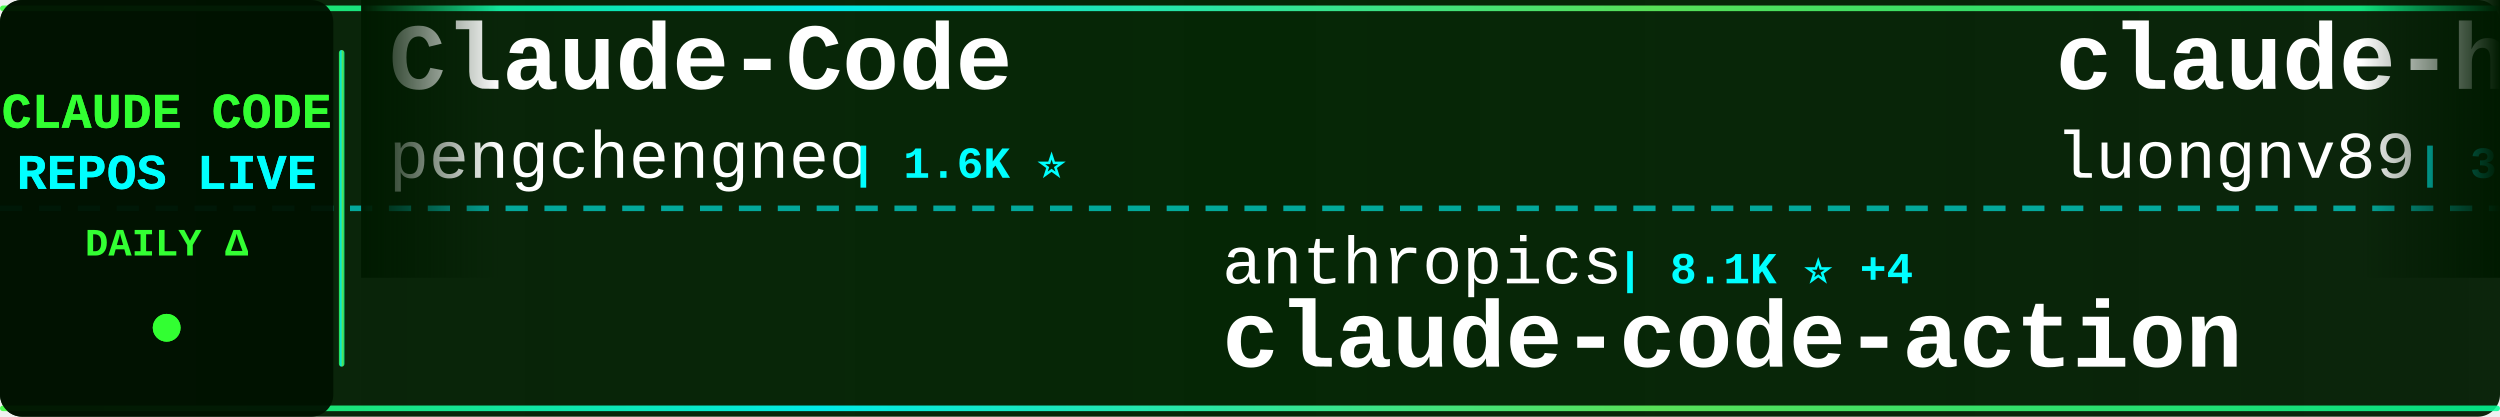
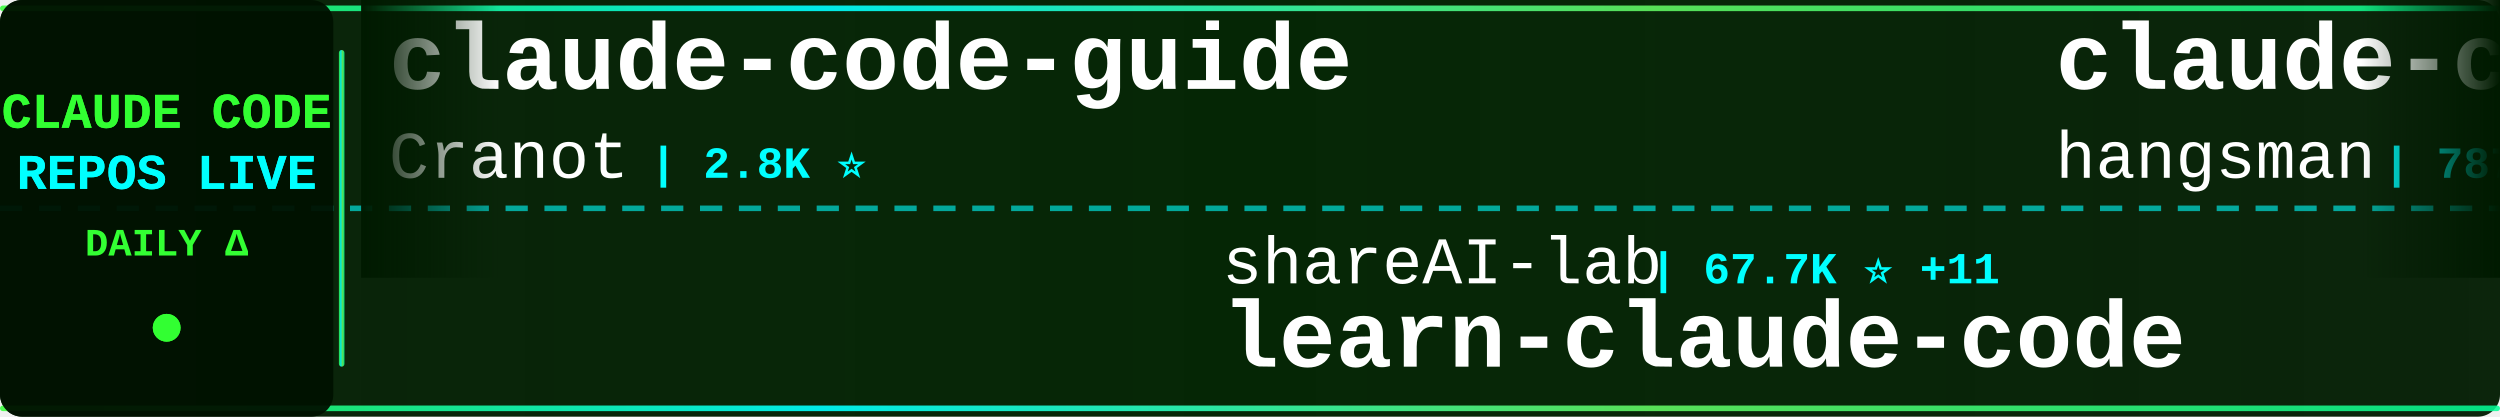
<svg xmlns="http://www.w3.org/2000/svg" width="900" height="150">
  <defs>
    <linearGradient id="tickerBg" x1="0%" y1="0%" x2="100%" y2="0%">
      <stop offset="0%" style="stop-color:#001a00;stop-opacity:0.95" />
      <stop offset="50%" style="stop-color:#002200;stop-opacity:0.98" />
      <stop offset="100%" style="stop-color:#001a00;stop-opacity:0.95" />
    </linearGradient>
    <linearGradient id="borderGrad" x1="0%" y1="0%" x2="100%" y2="0%">
      <stop offset="0%" style="stop-color:#33ff33;stop-opacity:0.85">
        <animate attributeName="stop-opacity" values="0.85;1;0.85" dur="2s" repeatCount="indefinite" />
      </stop>
      <stop offset="33%" style="stop-color:#00ffff;stop-opacity:0.9">
        <animate attributeName="stop-opacity" values="0.9;1;0.9" dur="2.2s" repeatCount="indefinite" />
      </stop>
      <stop offset="66%" style="stop-color:#66ff66;stop-opacity:0.85">
        <animate attributeName="stop-opacity" values="0.85;1;0.85" dur="1.8s" repeatCount="indefinite" />
      </stop>
      <stop offset="100%" style="stop-color:#00ff99;stop-opacity:0.85">
        <animate attributeName="stop-opacity" values="0.85;1;0.85" dur="2s" repeatCount="indefinite" />
      </stop>
    </linearGradient>
    <filter id="textGlow">
      <feGaussianBlur stdDeviation="0.1" result="coloredBlur" />
      <feMerge>
        <feMergeNode in="coloredBlur" />
        <feMergeNode in="SourceGraphic" />
      </feMerge>
    </filter>
    <filter id="metricGlow">
      <feGaussianBlur stdDeviation="0.2" result="coloredBlur" />
      <feMerge>
        <feMergeNode in="coloredBlur" />
        <feMergeNode in="SourceGraphic" />
      </feMerge>
    </filter>
    <linearGradient id="leftFade" x1="0%" y1="0%" x2="100%" y2="0%">
      <stop offset="0%" style="stop-color:#001a00;stop-opacity:1" />
      <stop offset="100%" style="stop-color:#001a00;stop-opacity:0" />
    </linearGradient>
    <linearGradient id="rightFade" x1="0%" y1="0%" x2="100%" y2="0%">
      <stop offset="0%" style="stop-color:#001a00;stop-opacity:0" />
      <stop offset="100%" style="stop-color:#001a00;stop-opacity:1" />
    </linearGradient>
  </defs>
  <rect width="900" height="150" fill="url(#tickerBg)" rx="8" />
  <rect x="0" y="2" width="900" height="2" fill="url(#borderGrad)" rx="1" />
  <rect x="0" y="146" width="900" height="2" fill="url(#borderGrad)" rx="1" />
  <line x1="0" y1="75" x2="900" y2="75" stroke="#00ffff" stroke-width="2" stroke-dasharray="8 6" opacity="0.6" />
  <rect x="0" y="0" width="120" height="150" fill="#001100" opacity="0.95" rx="8" />
  <text x="60" y="46" font-family="'Courier New', monospace" font-size="18" font-weight="bold" fill="#33ff33" text-anchor="middle" filter="url(#textGlow)">
    CLAUDE CODE
  </text>
  <text x="60" y="68" font-family="'Courier New', monospace" font-size="18" font-weight="bold" fill="#00ffff" text-anchor="middle" filter="url(#textGlow)">
    REPOS LIVE
  </text>
  <text x="60" y="92" font-family="'Courier New', monospace" font-size="14" font-weight="bold" fill="#33ff33" text-anchor="middle">
    DAILY Δ
  </text>
  <circle cx="60" cy="118" r="5" fill="#33ff33" filter="url(#metricGlow)">
    <animate attributeName="r" values="4;6;4" dur="1.5s" repeatCount="indefinite" />
    <animate attributeName="opacity" values="0.6;1;0.6" dur="1.5s" repeatCount="indefinite" />
  </circle>
  <rect x="122" y="18" width="2" height="114" fill="url(#borderGrad)" rx="1" />
  <clipPath id="tickerClip">
    <rect x="130" y="0" width="770" height="150" />
  </clipPath>
  <g clip-path="url(#tickerClip)">
    <g id="tickerItems">
      <animateTransform attributeName="transform" attributeType="XML" type="translate" from="0 0" to="-3000 0" dur="54s" repeatCount="indefinite" />
      <g transform="translate(0, 0)">
-         <text x="140" y="32" font-family="'Courier New', monospace" font-size="34" font-weight="bold" fill="#ffffff">Claude-Code</text>
-         <text x="140" y="64" font-family="'Courier New', monospace" font-size="24" font-weight="normal" fill="#ffffff" opacity="1.0">pengchengneo</text>
-         <text x="306" y="64" font-family="'Courier New', monospace" font-size="16" font-weight="bold" fill="#00ffff"> | 1.6K ⭐</text>
+         <text x="140" y="32" font-family="'Courier New', monospace" font-size="34" font-weight="bold" fill="#ffffff">claude-code-guide</text>
+         <text x="140" y="64" font-family="'Courier New', monospace" font-size="24" font-weight="normal" fill="#ffffff" opacity="1.0">Cranot</text>
+         <text x="234" y="64" font-family="'Courier New', monospace" font-size="16" font-weight="bold" fill="#00ffff"> | 2.8K ⭐</text>
      </g>
      <g transform="translate(300, 0)">
-         <text x="140" y="102" font-family="'Courier New', monospace" font-size="24" font-weight="normal" fill="#ffffff" opacity="1.0">anthropics</text>
-         <text x="282" y="102" font-family="'Courier New', monospace" font-size="16" font-weight="bold" fill="#00ffff"> | 8.1K ⭐ +4</text>
-         <text x="140" y="132" font-family="'Courier New', monospace" font-size="34" font-weight="bold" fill="#ffffff">claude-code-action</text>
+         <text x="140" y="102" font-family="'Courier New', monospace" font-size="24" font-weight="normal" fill="#ffffff" opacity="1.0">shareAI-lab</text>
+         <text x="294" y="102" font-family="'Courier New', monospace" font-size="16" font-weight="bold" fill="#00ffff"> | 67.7K ⭐ +11</text>
+         <text x="140" y="132" font-family="'Courier New', monospace" font-size="34" font-weight="bold" fill="#ffffff">learn-claude-code</text>
      </g>
      <g transform="translate(600, 0)">
-         <text x="140" y="32" font-family="'Courier New', monospace" font-size="34" font-weight="bold" fill="#ffffff">claude-howto</text>
-         <text x="140" y="64" font-family="'Courier New', monospace" font-size="24" font-weight="normal" fill="#ffffff" opacity="1.0">luongnv89</text>
-         <text x="270" y="64" font-family="'Courier New', monospace" font-size="16" font-weight="bold" fill="#00ffff"> | 37.7K ⭐ +19</text>
+         <text x="140" y="32" font-family="'Courier New', monospace" font-size="34" font-weight="bold" fill="#ffffff">claude-code-source</text>
+         <text x="140" y="64" font-family="'Courier New', monospace" font-size="24" font-weight="normal" fill="#ffffff" opacity="1.0">hangsman</text>
+         <text x="258" y="64" font-family="'Courier New', monospace" font-size="16" font-weight="bold" fill="#00ffff"> | 787 ⭐</text>
      </g>
      <g transform="translate(900, 0)">
-         <text x="140" y="102" font-family="'Courier New', monospace" font-size="24" font-weight="normal" fill="#ffffff" opacity="1.0">jeremylongshore</text>
-         <text x="342" y="102" font-family="'Courier New', monospace" font-size="16" font-weight="bold" fill="#00ffff"> | 2.4K ⭐ +3</text>
-         <text x="140" y="132" font-family="'Courier New', monospace" font-size="34" font-weight="bold" fill="#ffffff">claude-code-plugins-plus...</text>
+         <text x="140" y="102" font-family="'Courier New', monospace" font-size="24" font-weight="normal" fill="#ffffff" opacity="1.0">centminmod</text>
+         <text x="282" y="102" font-family="'Courier New', monospace" font-size="16" font-weight="bold" fill="#00ffff"> | 2.4K ⭐ +2</text>
+         <text x="140" y="132" font-family="'Courier New', monospace" font-size="34" font-weight="bold" fill="#ffffff">my-claude-code-setup</text>
      </g>
      <g transform="translate(1200, 0)">
+         <text x="140" y="32" font-family="'Courier New', monospace" font-size="34" font-weight="bold" fill="#ffffff">claude_codex_bridge</text>
+         <text x="140" y="64" font-family="'Courier New', monospace" font-size="24" font-weight="normal" fill="#ffffff" opacity="1.0">SeemSeam</text>
+         <text x="258" y="64" font-family="'Courier New', monospace" font-size="16" font-weight="bold" fill="#00ffff"> | 3.0K ⭐ +2</text>
+       </g>
+       <g transform="translate(1500, 0)">
+         <text x="140" y="102" font-family="'Courier New', monospace" font-size="24" font-weight="normal" fill="#ffffff" opacity="1.0">Alishahryar1</text>
+         <text x="306" y="102" font-family="'Courier New', monospace" font-size="16" font-weight="bold" fill="#00ffff"> | 36.1K ⭐ +39</text>
+         <text x="140" y="132" font-family="'Courier New', monospace" font-size="34" font-weight="bold" fill="#ffffff">free-claude-code</text>
+       </g>
+       <g transform="translate(1800, 0)">
        <text x="140" y="32" font-family="'Courier New', monospace" font-size="34" font-weight="bold" fill="#ffffff">claude-code-spec-workflo...</text>
        <text x="140" y="64" font-family="'Courier New', monospace" font-size="24" font-weight="normal" fill="#ffffff" opacity="1.0">Pimzino</text>
        <text x="246" y="64" font-family="'Courier New', monospace" font-size="16" font-weight="bold" fill="#00ffff"> | 3.8K ⭐</text>
      </g>
-       <g transform="translate(1500, 0)">
-         <text x="140" y="102" font-family="'Courier New', monospace" font-size="24" font-weight="normal" fill="#ffffff" opacity="1.0">LING71671</text>
-         <text x="270" y="102" font-family="'Courier New', monospace" font-size="16" font-weight="bold" fill="#00ffff"> | 897 ⭐</text>
-         <text x="140" y="132" font-family="'Courier New', monospace" font-size="34" font-weight="bold" fill="#ffffff">Open-ClaudeCode</text>
-       </g>
-       <g transform="translate(1800, 0)">
-         <text x="140" y="32" font-family="'Courier New', monospace" font-size="34" font-weight="bold" fill="#ffffff">claude-code-source</text>
-         <text x="140" y="64" font-family="'Courier New', monospace" font-size="24" font-weight="normal" fill="#ffffff" opacity="1.0">AprilNEA</text>
-         <text x="258" y="64" font-family="'Courier New', monospace" font-size="16" font-weight="bold" fill="#00ffff"> | 388 ⭐</text>
-       </g>
      <g transform="translate(2100, 0)">
-         <text x="140" y="102" font-family="'Courier New', monospace" font-size="24" font-weight="normal" fill="#ffffff" opacity="1.0">router-for-me</text>
-         <text x="318" y="102" font-family="'Courier New', monospace" font-size="16" font-weight="bold" fill="#00ffff"> | 38.0K ⭐ +18</text>
-         <text x="140" y="132" font-family="'Courier New', monospace" font-size="34" font-weight="bold" fill="#ffffff">CLIProxyAPI</text>
+         <text x="140" y="102" font-family="'Courier New', monospace" font-size="24" font-weight="normal" fill="#ffffff" opacity="1.0">VILA-Lab</text>
+         <text x="258" y="102" font-family="'Courier New', monospace" font-size="16" font-weight="bold" fill="#00ffff"> | 1.7K ⭐</text>
+         <text x="140" y="132" font-family="'Courier New', monospace" font-size="34" font-weight="bold" fill="#ffffff">Dive-into-Claude-Code</text>
      </g>
      <g transform="translate(2400, 0)">
        <text x="140" y="32" font-family="'Courier New', monospace" font-size="34" font-weight="bold" fill="#ffffff">claude-code</text>
-         <text x="140" y="64" font-family="'Courier New', monospace" font-size="24" font-weight="normal" fill="#ffffff" opacity="1.0">isboyjc</text>
-         <text x="246" y="64" font-family="'Courier New', monospace" font-size="16" font-weight="bold" fill="#00ffff"> | 159 ⭐</text>
+         <text x="140" y="64" font-family="'Courier New', monospace" font-size="24" font-weight="normal" fill="#ffffff" opacity="1.0">claude-code-best</text>
+         <text x="354" y="64" font-family="'Courier New', monospace" font-size="16" font-weight="bold" fill="#00ffff"> | 20.2K ⭐ +5</text>
      </g>
      <g transform="translate(2700, 0)">
-         <text x="140" y="102" font-family="'Courier New', monospace" font-size="24" font-weight="normal" fill="#ffffff" opacity="1.0">anthropics</text>
-         <text x="282" y="102" font-family="'Courier New', monospace" font-size="16" font-weight="bold" fill="#00ffff"> | 5.3K ⭐ +2</text>
-         <text x="140" y="132" font-family="'Courier New', monospace" font-size="34" font-weight="bold" fill="#ffffff">claude-code-security-rev...</text>
+         <text x="140" y="102" font-family="'Courier New', monospace" font-size="24" font-weight="normal" fill="#ffffff" opacity="1.0">catlog22</text>
+         <text x="258" y="102" font-family="'Courier New', monospace" font-size="16" font-weight="bold" fill="#00ffff"> | 2.1K ⭐</text>
+         <text x="140" y="132" font-family="'Courier New', monospace" font-size="34" font-weight="bold" fill="#ffffff">Claude-Code-Workflow</text>
      </g>
      <g transform="translate(3000, 0)">
-         <text x="140" y="32" font-family="'Courier New', monospace" font-size="34" font-weight="bold" fill="#ffffff">Claude-Code</text>
-         <text x="140" y="64" font-family="'Courier New', monospace" font-size="24" font-weight="normal" fill="#ffffff" opacity="1.0">pengchengneo</text>
-         <text x="306" y="64" font-family="'Courier New', monospace" font-size="16" font-weight="bold" fill="#00ffff"> | 1.6K ⭐</text>
+         <text x="140" y="32" font-family="'Courier New', monospace" font-size="34" font-weight="bold" fill="#ffffff">claude-code-guide</text>
+         <text x="140" y="64" font-family="'Courier New', monospace" font-size="24" font-weight="normal" fill="#ffffff" opacity="1.0">Cranot</text>
+         <text x="234" y="64" font-family="'Courier New', monospace" font-size="16" font-weight="bold" fill="#00ffff"> | 2.8K ⭐</text>
      </g>
      <g transform="translate(3300, 0)">
-         <text x="140" y="102" font-family="'Courier New', monospace" font-size="24" font-weight="normal" fill="#ffffff" opacity="1.0">anthropics</text>
-         <text x="282" y="102" font-family="'Courier New', monospace" font-size="16" font-weight="bold" fill="#00ffff"> | 8.1K ⭐ +4</text>
-         <text x="140" y="132" font-family="'Courier New', monospace" font-size="34" font-weight="bold" fill="#ffffff">claude-code-action</text>
+         <text x="140" y="102" font-family="'Courier New', monospace" font-size="24" font-weight="normal" fill="#ffffff" opacity="1.0">shareAI-lab</text>
+         <text x="294" y="102" font-family="'Courier New', monospace" font-size="16" font-weight="bold" fill="#00ffff"> | 67.7K ⭐ +11</text>
+         <text x="140" y="132" font-family="'Courier New', monospace" font-size="34" font-weight="bold" fill="#ffffff">learn-claude-code</text>
      </g>
      <g transform="translate(3600, 0)">
-         <text x="140" y="32" font-family="'Courier New', monospace" font-size="34" font-weight="bold" fill="#ffffff">claude-howto</text>
-         <text x="140" y="64" font-family="'Courier New', monospace" font-size="24" font-weight="normal" fill="#ffffff" opacity="1.0">luongnv89</text>
-         <text x="270" y="64" font-family="'Courier New', monospace" font-size="16" font-weight="bold" fill="#00ffff"> | 37.7K ⭐ +19</text>
+         <text x="140" y="32" font-family="'Courier New', monospace" font-size="34" font-weight="bold" fill="#ffffff">claude-code-source</text>
+         <text x="140" y="64" font-family="'Courier New', monospace" font-size="24" font-weight="normal" fill="#ffffff" opacity="1.0">hangsman</text>
+         <text x="258" y="64" font-family="'Courier New', monospace" font-size="16" font-weight="bold" fill="#00ffff"> | 787 ⭐</text>
      </g>
      <g transform="translate(3900, 0)">
-         <text x="140" y="102" font-family="'Courier New', monospace" font-size="24" font-weight="normal" fill="#ffffff" opacity="1.0">jeremylongshore</text>
-         <text x="342" y="102" font-family="'Courier New', monospace" font-size="16" font-weight="bold" fill="#00ffff"> | 2.4K ⭐ +3</text>
-         <text x="140" y="132" font-family="'Courier New', monospace" font-size="34" font-weight="bold" fill="#ffffff">claude-code-plugins-plus...</text>
+         <text x="140" y="102" font-family="'Courier New', monospace" font-size="24" font-weight="normal" fill="#ffffff" opacity="1.0">centminmod</text>
+         <text x="282" y="102" font-family="'Courier New', monospace" font-size="16" font-weight="bold" fill="#00ffff"> | 2.4K ⭐ +2</text>
+         <text x="140" y="132" font-family="'Courier New', monospace" font-size="34" font-weight="bold" fill="#ffffff">my-claude-code-setup</text>
      </g>
    </g>
  </g>
  <rect x="130" y="0" width="50" height="100" fill="url(#leftFade)" />
  <rect x="850" y="0" width="50" height="100" fill="url(#rightFade)" />
</svg>
